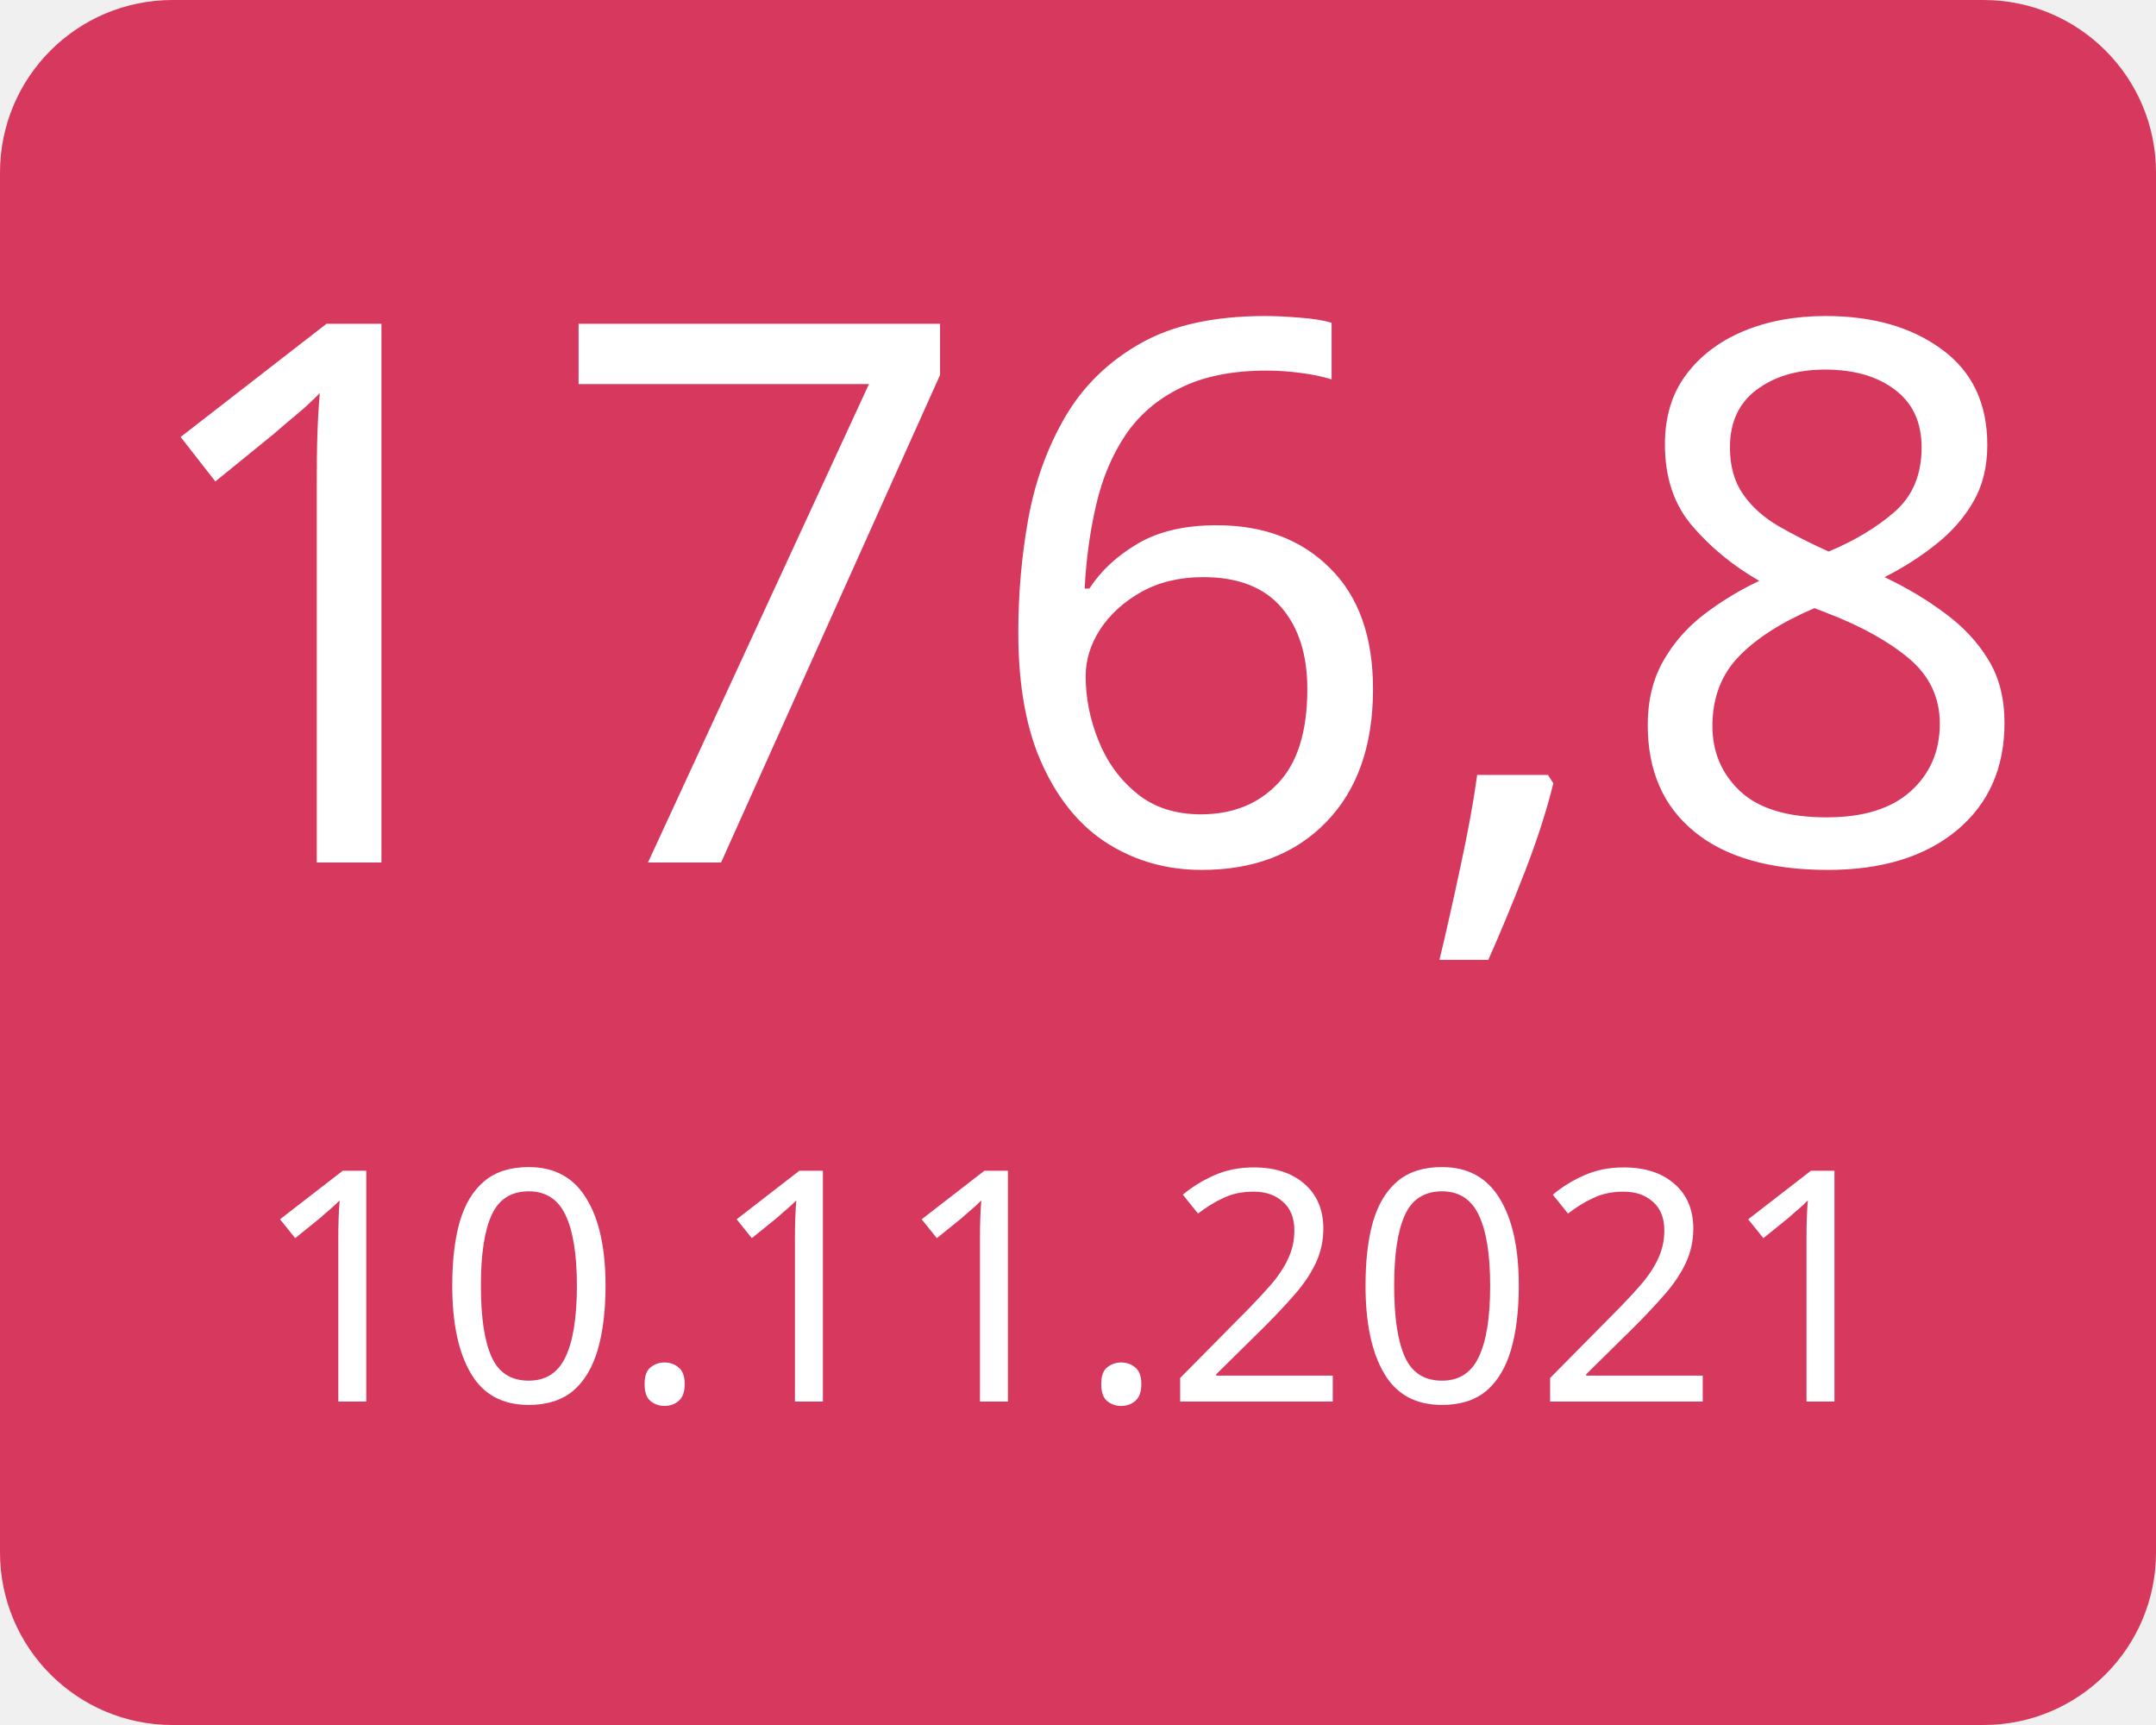
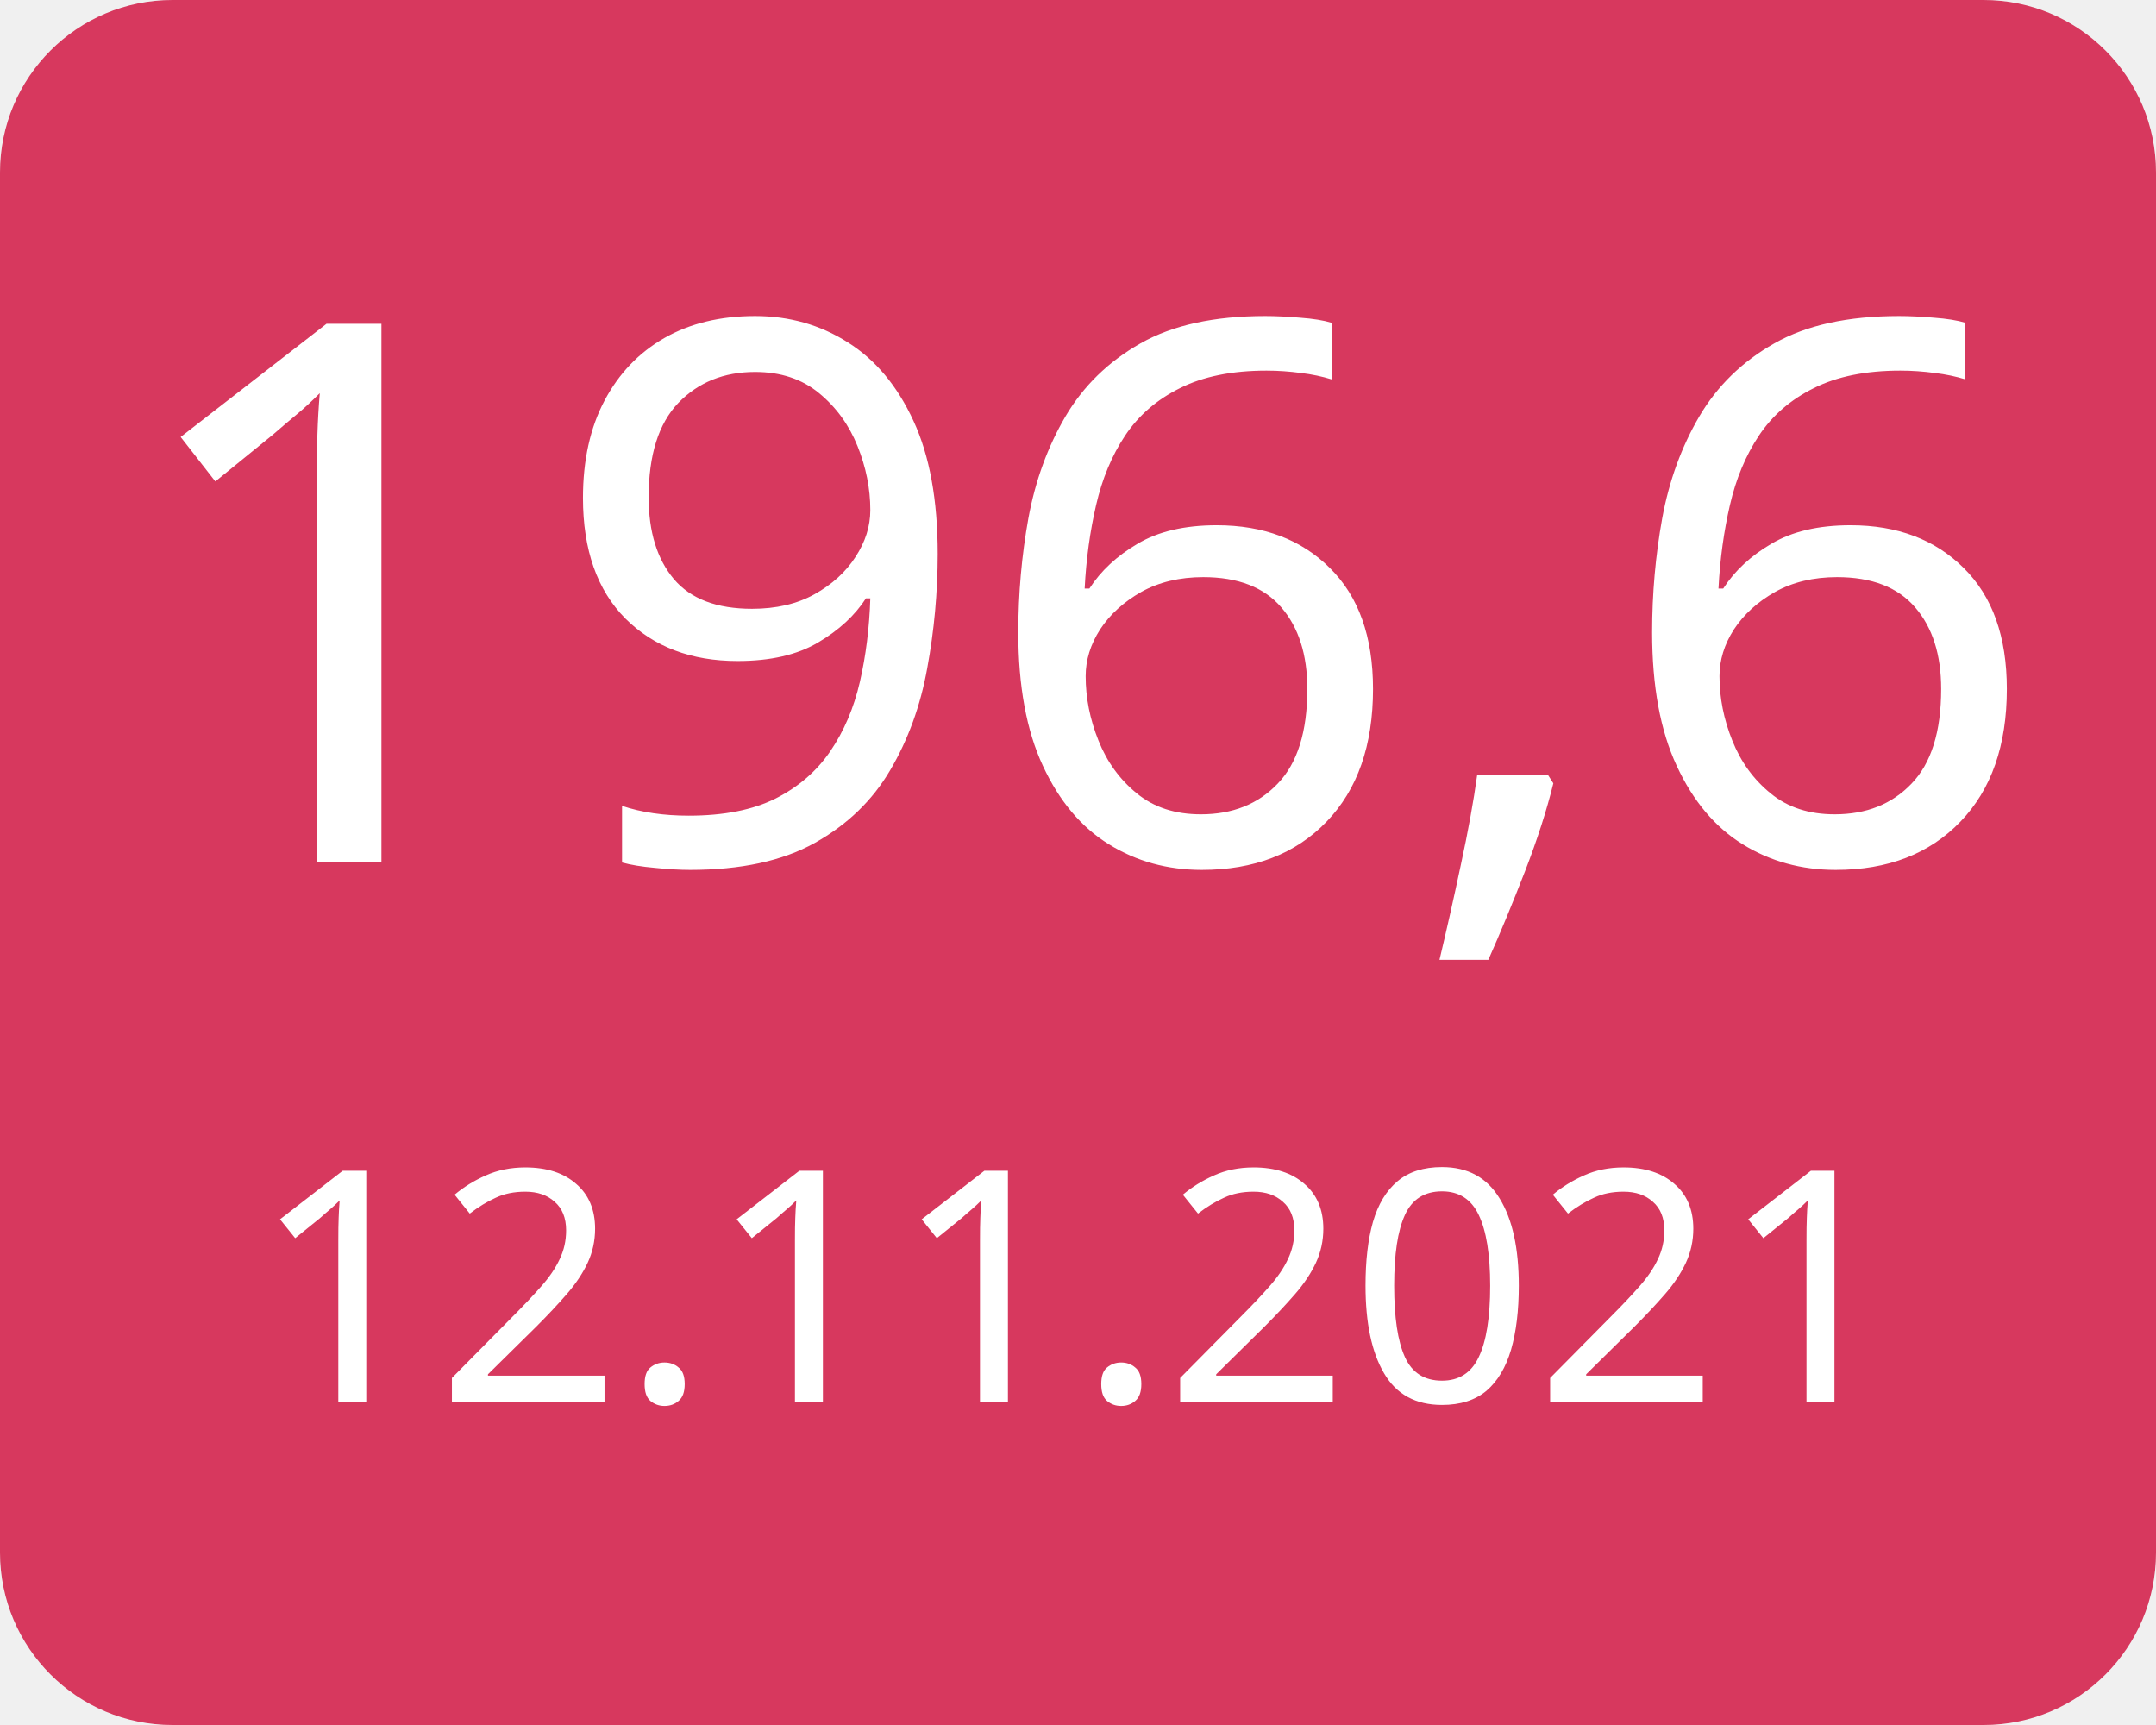
<svg xmlns="http://www.w3.org/2000/svg" width="100" height="80">
  <g>
    <rect x="0" y="0" width="100" height="80" fill="#d7385e" rx="8" ry="8" />
-     <text x="50" y="40" font-family="Verdana" text-anchor="middle" font-size="35" fill="white">176,8</text>
-     <text x="50" y="65" font-family="Verdana" text-anchor="middle" font-size="15" fill="white">10.11.2021</text>
+     <text x="50" y="40" font-family="Verdana" text-anchor="middle" font-size="35" fill="white">196,6</text>
+     <text x="50" y="65" font-family="Verdana" text-anchor="middle" font-size="15" fill="white">12.11.2021</text>
  </g>
</svg>
